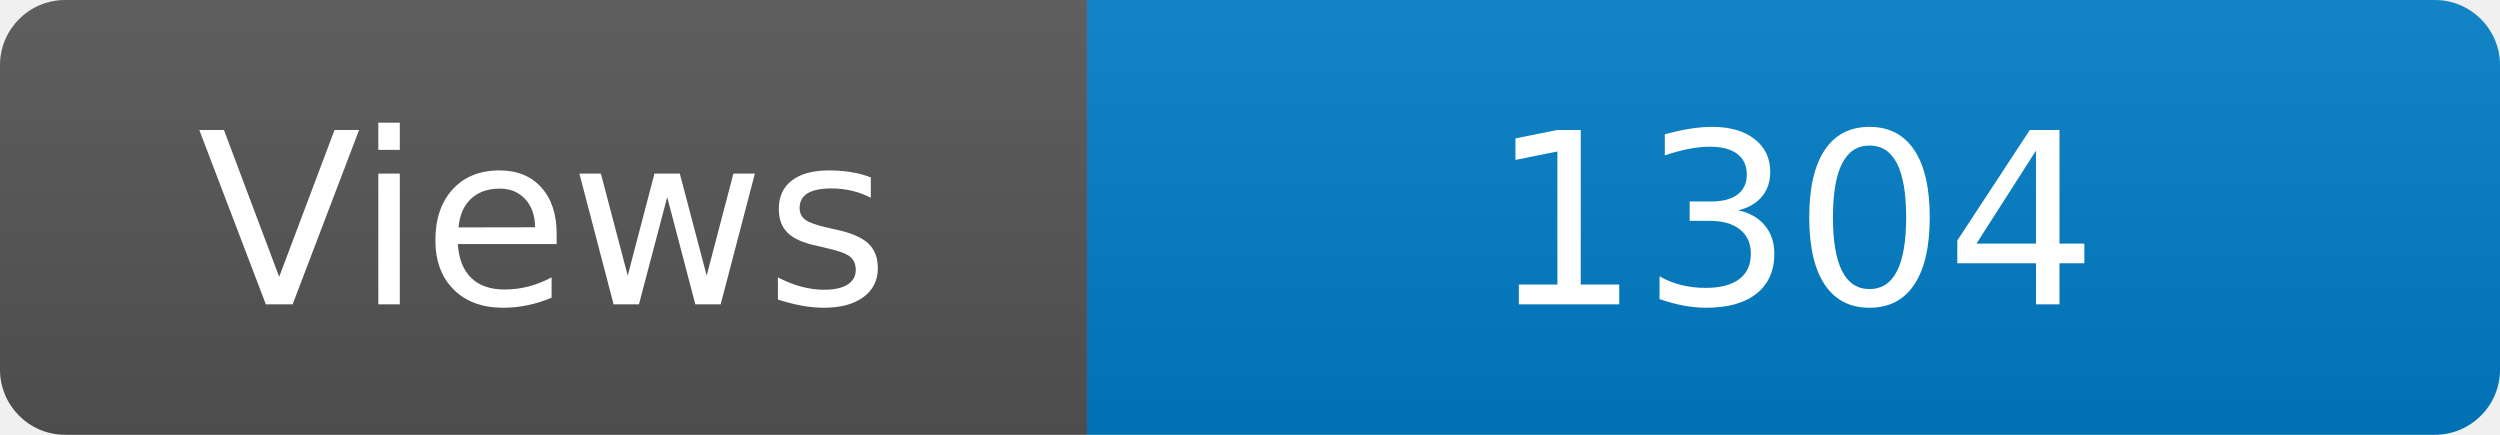
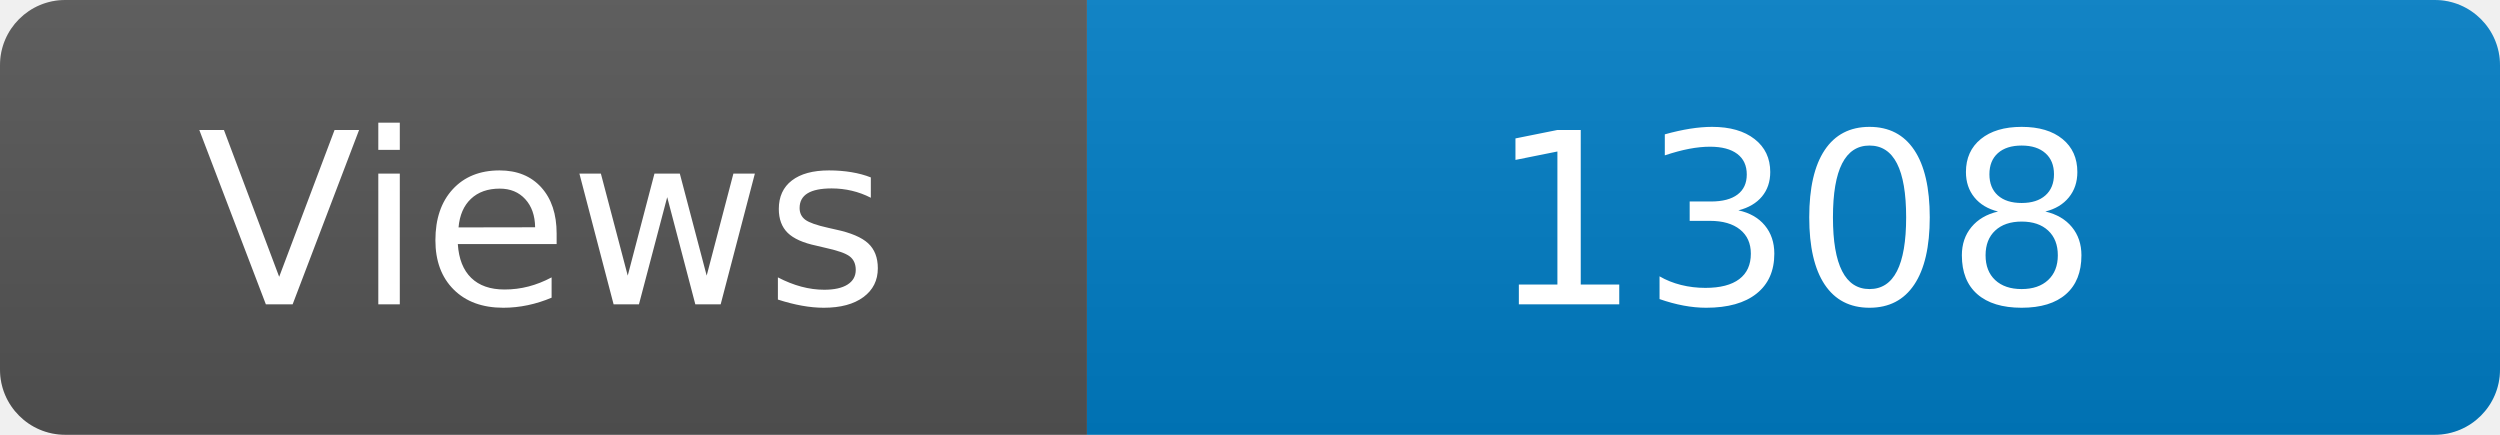
<svg xmlns="http://www.w3.org/2000/svg" width="115" height="20" role="img" aria-label="Maintained?: yes">
  <linearGradient id="s" x2="0" y2="100%">
    <stop offset="0" stop-color="#bbb" stop-opacity=".1" />
    <stop offset="1" stop-opacity=".1" />
  </linearGradient>
  <clipPath id="r">
    <rect width="115" height="20" rx="3" fill="#fff" />
  </clipPath>
  <g clip-path="url(#r)">
    <rect width="50" height="20" fill="#555" />
    <rect x="50" width="160" height="20" fill="#007ec6" />
    <rect width="115" height="20" fill="url(#s)" />
  </g>
  <g fill="#fff" text-anchor="middle" font-family="Verdana,Geneva,DejaVu Sans,sans-serif" font-size="110">
    <text x="250" y="140" transform="scale(.1)" fill="#fff">Views</text>
-     <text x="825" y="140" transform="scale(.1)" fill="#fff">1304</text>
+     <text x="825" y="140" transform="scale(.1)" fill="#fff">1308</text>
  </g>
</svg>
